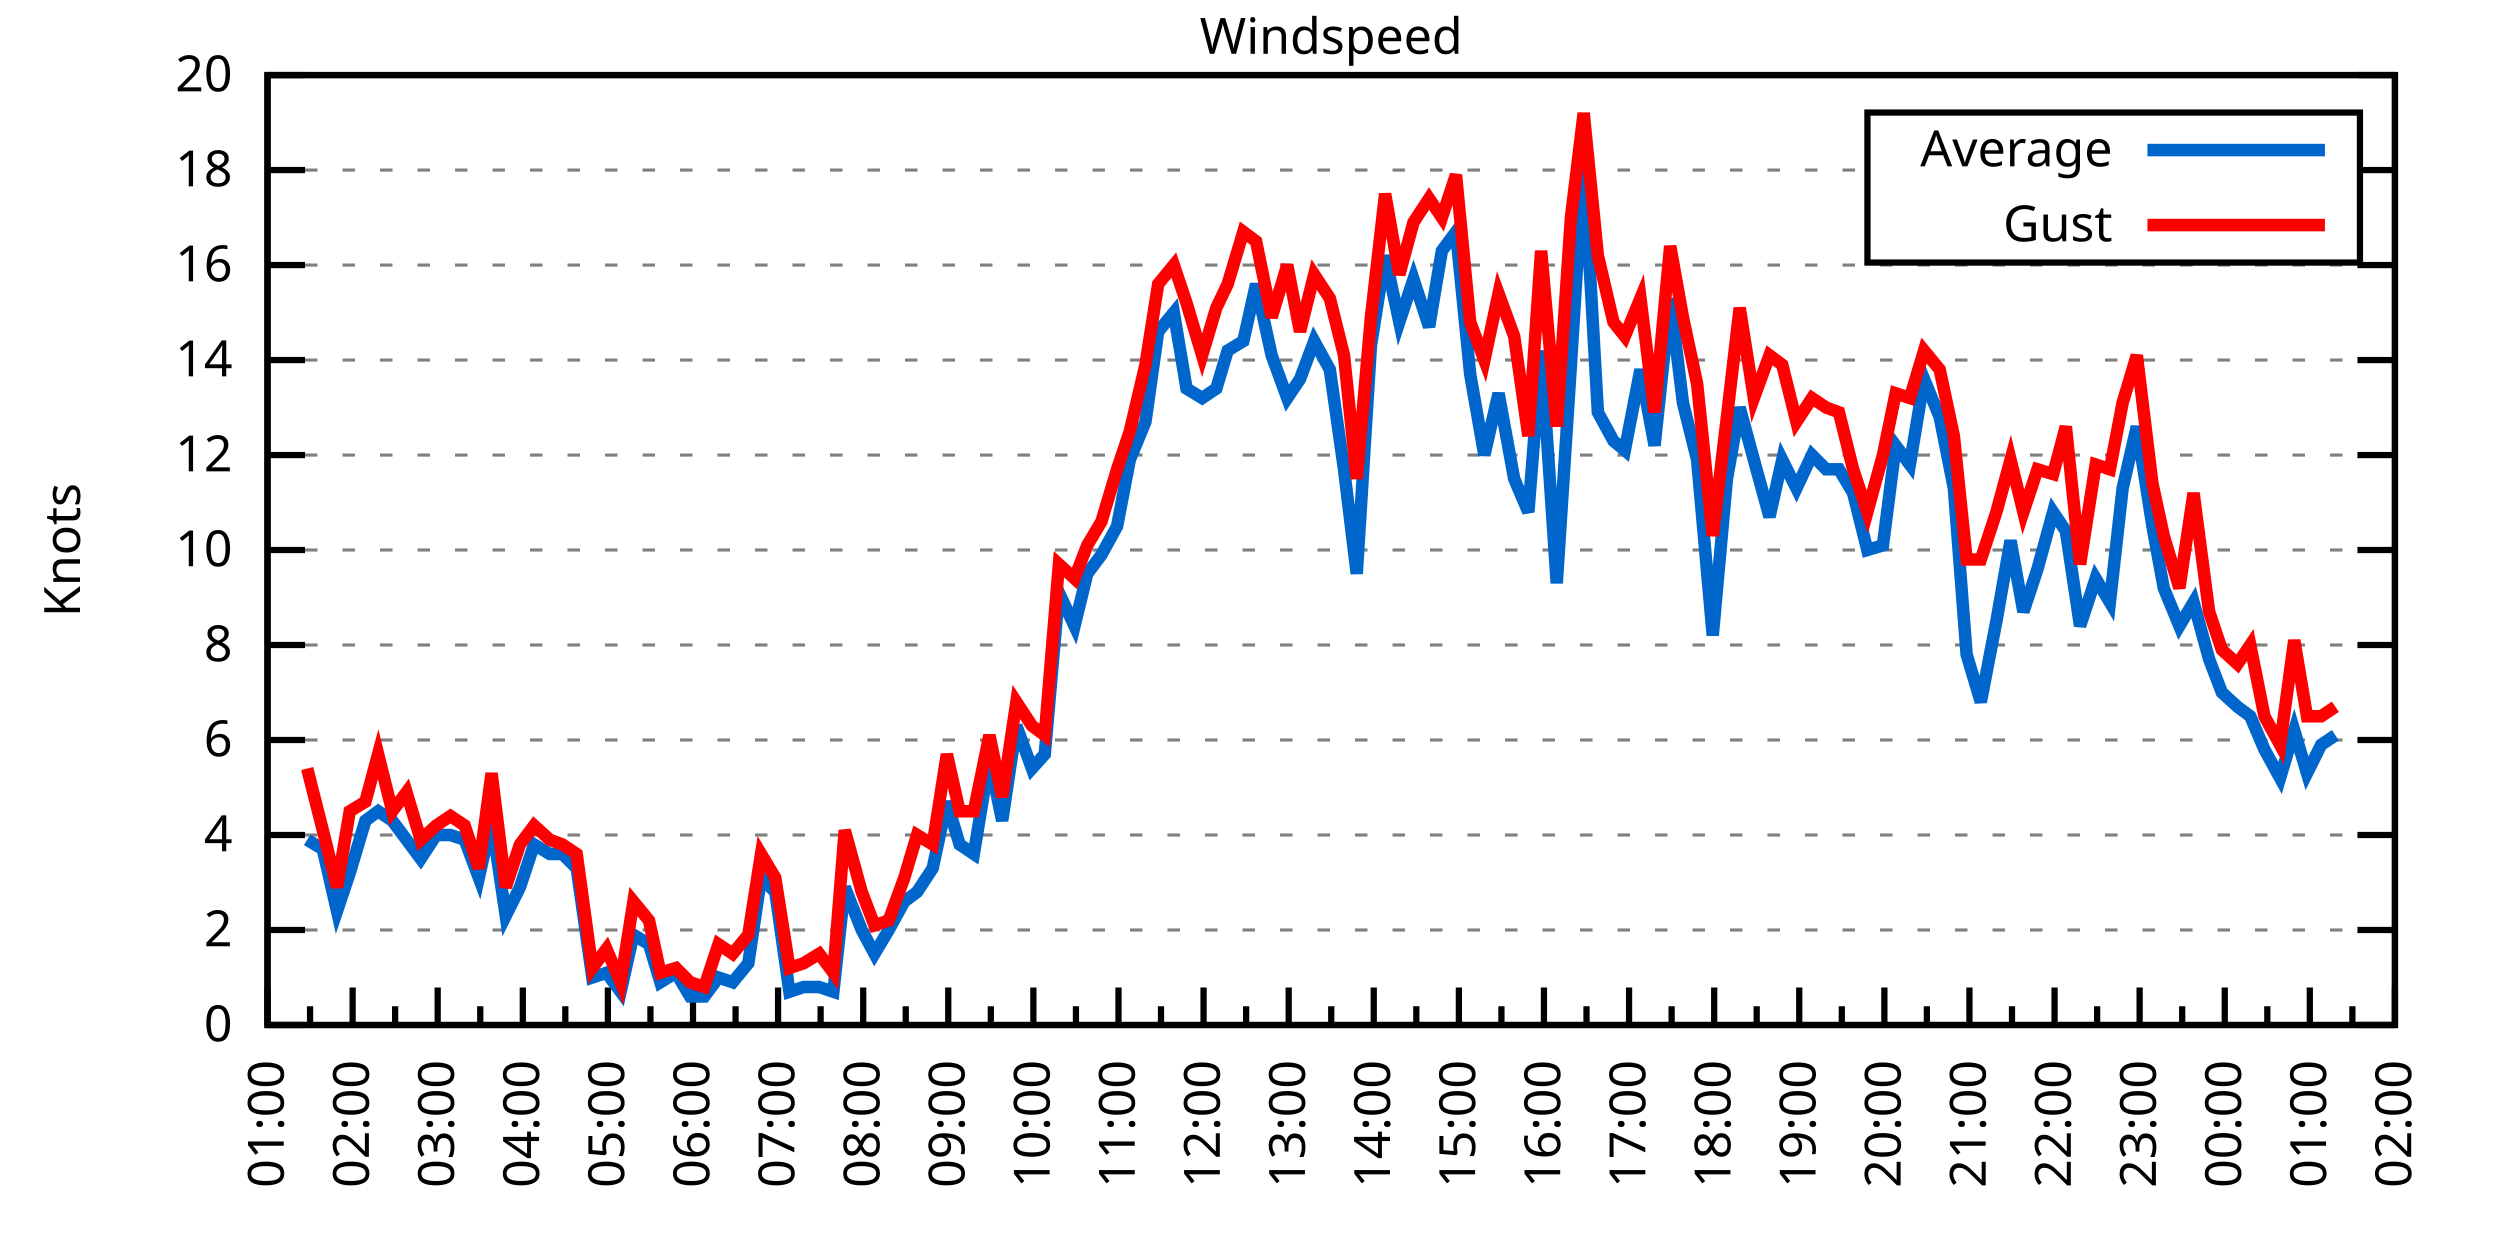
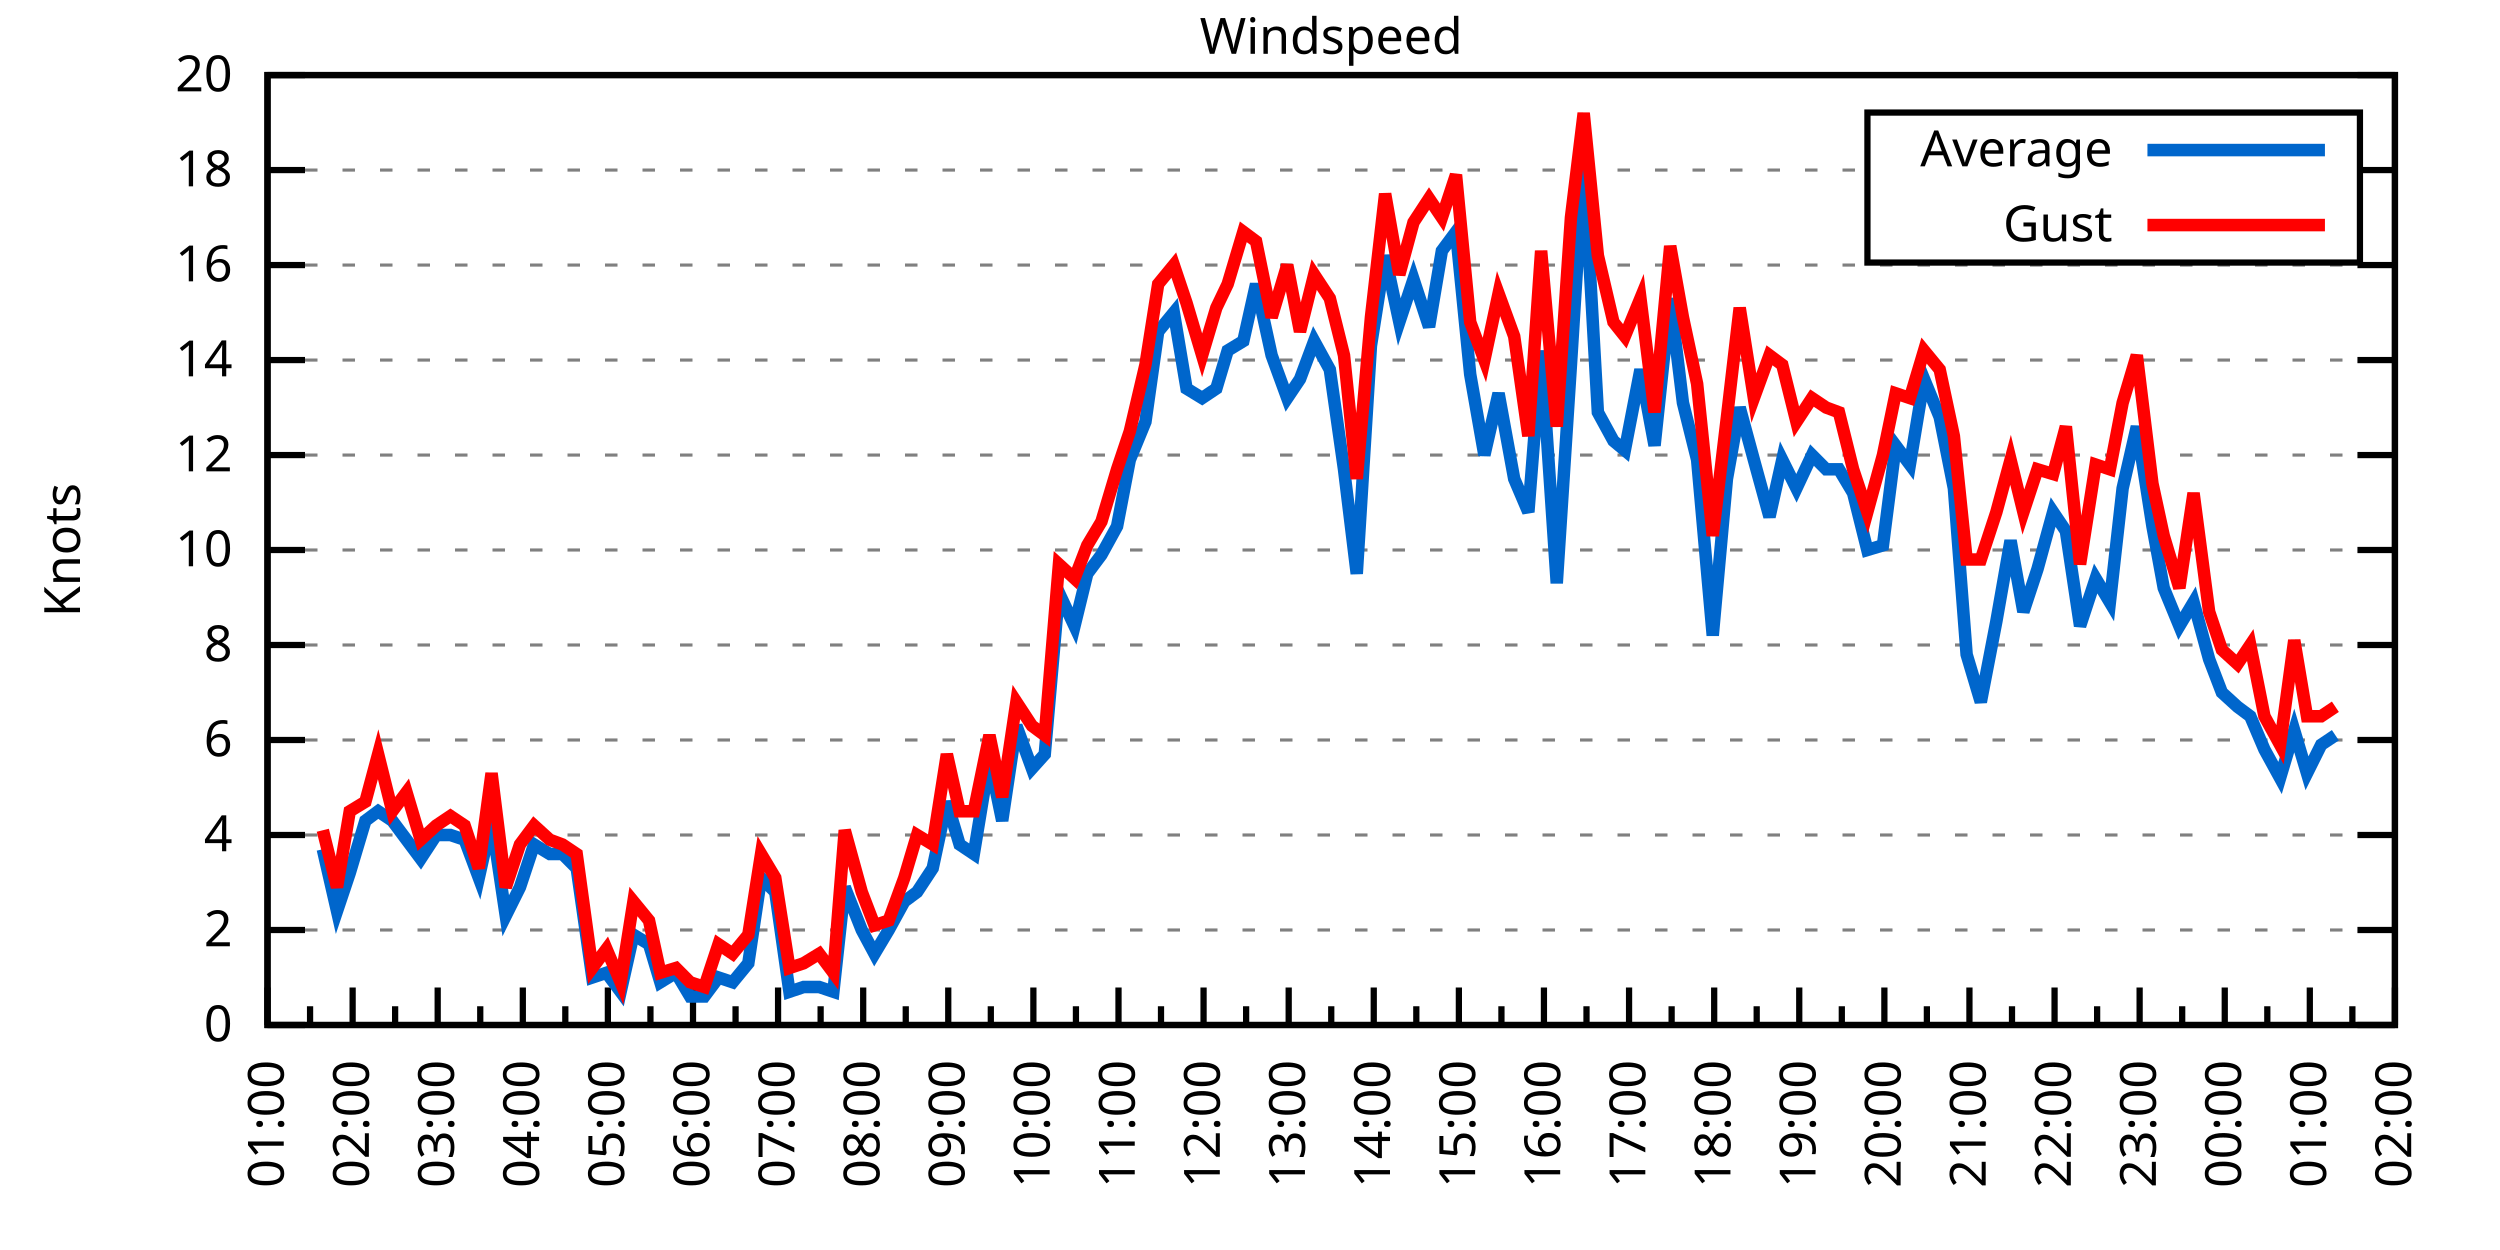
<svg xmlns="http://www.w3.org/2000/svg" xmlns:xlink="http://www.w3.org/1999/xlink" width="400" height="200" viewBox="0 0 400 200">
  <g id="gnuplot_canvas">
    <rect x="0" y="0" width="400" height="200" fill="none" />
    <defs>
      <circle id="gpDot" r="0.5" stroke-width="0.5" stroke="currentColor" />
      <path id="gpPt0" stroke-width="0.333" stroke="currentColor" d="M-1,0 h2 M0,-1 v2" />
      <path id="gpPt1" stroke-width="0.333" stroke="currentColor" d="M-1,-1 L1,1 M1,-1 L-1,1" />
      <path id="gpPt2" stroke-width="0.333" stroke="currentColor" d="M-1,0 L1,0 M0,-1 L0,1 M-1,-1 L1,1 M-1,1 L1,-1" />
      <rect id="gpPt3" stroke-width="0.333" stroke="currentColor" x="-1" y="-1" width="2" height="2" />
      <rect id="gpPt4" stroke-width="0.333" stroke="currentColor" fill="currentColor" x="-1" y="-1" width="2" height="2" />
      <circle id="gpPt5" stroke-width="0.333" stroke="currentColor" cx="0" cy="0" r="1" />
      <use xlink:href="#gpPt5" id="gpPt6" fill="currentColor" stroke="none" />
      <path id="gpPt7" stroke-width="0.333" stroke="currentColor" d="M0,-1.33 L-1.33,0.67 L1.33,0.67 z" />
      <use xlink:href="#gpPt7" id="gpPt8" fill="currentColor" stroke="none" />
      <use xlink:href="#gpPt7" id="gpPt9" stroke="currentColor" transform="rotate(180)" />
      <use xlink:href="#gpPt9" id="gpPt10" fill="currentColor" stroke="none" />
      <use xlink:href="#gpPt3" id="gpPt11" stroke="currentColor" transform="rotate(45)" />
      <use xlink:href="#gpPt11" id="gpPt12" fill="currentColor" stroke="none" />
      <path id="gpPt13" stroke-width="0.333" stroke="currentColor" d="M0,1.330 L1.265,0.411 L0.782,-1.067 L-0.782,-1.076 L-1.265,0.411 z" />
      <use xlink:href="#gpPt13" id="gpPt14" fill="currentColor" stroke="none" />
      <filter id="textbox" filterUnits="objectBoundingBox" x="0" y="0" height="1" width="1">
        <feFlood flood-color="white" flood-opacity="1" result="bgnd" />
        <feComposite in="SourceGraphic" in2="bgnd" operator="atop" />
      </filter>
      <filter id="greybox" filterUnits="objectBoundingBox" x="0" y="0" height="1" width="1">
        <feFlood flood-color="lightgrey" flood-opacity="1" result="grey" />
        <feComposite in="SourceGraphic" in2="grey" operator="atop" />
      </filter>
    </defs>
    <g fill="none" color="white" stroke="currentColor" stroke-width="1.00" stroke-linecap="butt" stroke-linejoin="miter">
</g>
    <g fill="none" color="black" stroke="currentColor" stroke-width="1.00" stroke-linecap="butt" stroke-linejoin="miter">
      <g stroke="none" shape-rendering="crispEdges">
        <polygon fill="rgb(255, 255, 255)" points="42.80,164.00 383.18,164.00 383.18,12.02 42.80,12.02 " />
      </g>
    </g>
    <g fill="none" color="black" stroke="currentColor" stroke-width="1.00" stroke-linecap="butt" stroke-linejoin="miter">
</g>
    <g fill="none" color="black" stroke="black" stroke-width="0.50" stroke-linecap="butt" stroke-linejoin="miter">
</g>
    <g fill="none" color="gray" stroke="currentColor" stroke-width="0.50" stroke-linecap="butt" stroke-linejoin="miter">
      <path stroke="gray" stroke-dasharray="2,4" class="gridline" d="M42.80,164.00 L383.19,164.00  " />
    </g>
    <g fill="none" color="gray" stroke="gray" stroke-width="1.00" stroke-linecap="butt" stroke-linejoin="miter">
</g>
    <g fill="none" color="black" stroke="currentColor" stroke-width="1.00" stroke-linecap="butt" stroke-linejoin="miter">
      <path stroke="black" d="M42.80,164.00 L48.80,164.00 M383.19,164.00 L377.19,164.00  " />
      <g transform="translate(37.20,166.60)" stroke="none" fill="black" font-family="Sans" font-size="8.00" text-anchor="end">
        <text>
          <tspan font-family="Sans"> 0</tspan>
        </text>
      </g>
    </g>
    <g fill="none" color="black" stroke="currentColor" stroke-width="1.00" stroke-linecap="butt" stroke-linejoin="miter">
</g>
    <g fill="none" color="black" stroke="black" stroke-width="0.50" stroke-linecap="butt" stroke-linejoin="miter">
</g>
    <g fill="none" color="gray" stroke="currentColor" stroke-width="0.50" stroke-linecap="butt" stroke-linejoin="miter">
      <path stroke="gray" stroke-dasharray="2,4" class="gridline" d="M42.80,148.80 L383.19,148.80  " />
    </g>
    <g fill="none" color="gray" stroke="gray" stroke-width="1.00" stroke-linecap="butt" stroke-linejoin="miter">
</g>
    <g fill="none" color="black" stroke="currentColor" stroke-width="1.00" stroke-linecap="butt" stroke-linejoin="miter">
      <path stroke="black" d="M42.80,148.80 L48.80,148.80 M383.19,148.80 L377.19,148.80  " />
      <g transform="translate(37.20,151.40)" stroke="none" fill="black" font-family="Sans" font-size="8.00" text-anchor="end">
        <text>
          <tspan font-family="Sans"> 2</tspan>
        </text>
      </g>
    </g>
    <g fill="none" color="black" stroke="currentColor" stroke-width="1.00" stroke-linecap="butt" stroke-linejoin="miter">
</g>
    <g fill="none" color="black" stroke="black" stroke-width="0.50" stroke-linecap="butt" stroke-linejoin="miter">
</g>
    <g fill="none" color="gray" stroke="currentColor" stroke-width="0.50" stroke-linecap="butt" stroke-linejoin="miter">
      <path stroke="gray" stroke-dasharray="2,4" class="gridline" d="M42.80,133.60 L383.19,133.60  " />
    </g>
    <g fill="none" color="gray" stroke="gray" stroke-width="1.00" stroke-linecap="butt" stroke-linejoin="miter">
</g>
    <g fill="none" color="black" stroke="currentColor" stroke-width="1.00" stroke-linecap="butt" stroke-linejoin="miter">
      <path stroke="black" d="M42.80,133.60 L48.80,133.60 M383.19,133.60 L377.19,133.60  " />
      <g transform="translate(37.20,136.20)" stroke="none" fill="black" font-family="Sans" font-size="8.00" text-anchor="end">
        <text>
          <tspan font-family="Sans"> 4</tspan>
        </text>
      </g>
    </g>
    <g fill="none" color="black" stroke="currentColor" stroke-width="1.00" stroke-linecap="butt" stroke-linejoin="miter">
</g>
    <g fill="none" color="black" stroke="black" stroke-width="0.50" stroke-linecap="butt" stroke-linejoin="miter">
</g>
    <g fill="none" color="gray" stroke="currentColor" stroke-width="0.50" stroke-linecap="butt" stroke-linejoin="miter">
      <path stroke="gray" stroke-dasharray="2,4" class="gridline" d="M42.80,118.40 L383.19,118.40  " />
    </g>
    <g fill="none" color="gray" stroke="gray" stroke-width="1.00" stroke-linecap="butt" stroke-linejoin="miter">
</g>
    <g fill="none" color="black" stroke="currentColor" stroke-width="1.00" stroke-linecap="butt" stroke-linejoin="miter">
      <path stroke="black" d="M42.80,118.40 L48.80,118.40 M383.19,118.40 L377.19,118.40  " />
      <g transform="translate(37.20,121.00)" stroke="none" fill="black" font-family="Sans" font-size="8.00" text-anchor="end">
        <text>
          <tspan font-family="Sans"> 6</tspan>
        </text>
      </g>
    </g>
    <g fill="none" color="black" stroke="currentColor" stroke-width="1.00" stroke-linecap="butt" stroke-linejoin="miter">
</g>
    <g fill="none" color="black" stroke="black" stroke-width="0.50" stroke-linecap="butt" stroke-linejoin="miter">
</g>
    <g fill="none" color="gray" stroke="currentColor" stroke-width="0.50" stroke-linecap="butt" stroke-linejoin="miter">
      <path stroke="gray" stroke-dasharray="2,4" class="gridline" d="M42.80,103.20 L383.19,103.20  " />
    </g>
    <g fill="none" color="gray" stroke="gray" stroke-width="1.00" stroke-linecap="butt" stroke-linejoin="miter">
</g>
    <g fill="none" color="black" stroke="currentColor" stroke-width="1.00" stroke-linecap="butt" stroke-linejoin="miter">
      <path stroke="black" d="M42.80,103.20 L48.80,103.20 M383.19,103.20 L377.19,103.20  " />
      <g transform="translate(37.20,105.80)" stroke="none" fill="black" font-family="Sans" font-size="8.00" text-anchor="end">
        <text>
          <tspan font-family="Sans"> 8</tspan>
        </text>
      </g>
    </g>
    <g fill="none" color="black" stroke="currentColor" stroke-width="1.00" stroke-linecap="butt" stroke-linejoin="miter">
</g>
    <g fill="none" color="black" stroke="black" stroke-width="0.50" stroke-linecap="butt" stroke-linejoin="miter">
</g>
    <g fill="none" color="gray" stroke="currentColor" stroke-width="0.50" stroke-linecap="butt" stroke-linejoin="miter">
      <path stroke="gray" stroke-dasharray="2,4" class="gridline" d="M42.80,88.00 L383.19,88.00  " />
    </g>
    <g fill="none" color="gray" stroke="gray" stroke-width="1.00" stroke-linecap="butt" stroke-linejoin="miter">
</g>
    <g fill="none" color="black" stroke="currentColor" stroke-width="1.00" stroke-linecap="butt" stroke-linejoin="miter">
      <path stroke="black" d="M42.80,88.00 L48.80,88.00 M383.19,88.00 L377.19,88.00  " />
      <g transform="translate(37.20,90.60)" stroke="none" fill="black" font-family="Sans" font-size="8.00" text-anchor="end">
        <text>
          <tspan font-family="Sans"> 10</tspan>
        </text>
      </g>
    </g>
    <g fill="none" color="black" stroke="currentColor" stroke-width="1.00" stroke-linecap="butt" stroke-linejoin="miter">
</g>
    <g fill="none" color="black" stroke="black" stroke-width="0.50" stroke-linecap="butt" stroke-linejoin="miter">
</g>
    <g fill="none" color="gray" stroke="currentColor" stroke-width="0.50" stroke-linecap="butt" stroke-linejoin="miter">
      <path stroke="gray" stroke-dasharray="2,4" class="gridline" d="M42.80,72.81 L383.19,72.81  " />
    </g>
    <g fill="none" color="gray" stroke="gray" stroke-width="1.00" stroke-linecap="butt" stroke-linejoin="miter">
</g>
    <g fill="none" color="black" stroke="currentColor" stroke-width="1.00" stroke-linecap="butt" stroke-linejoin="miter">
      <path stroke="black" d="M42.80,72.81 L48.80,72.81 M383.19,72.81 L377.19,72.81  " />
      <g transform="translate(37.20,75.41)" stroke="none" fill="black" font-family="Sans" font-size="8.00" text-anchor="end">
        <text>
          <tspan font-family="Sans"> 12</tspan>
        </text>
      </g>
    </g>
    <g fill="none" color="black" stroke="currentColor" stroke-width="1.00" stroke-linecap="butt" stroke-linejoin="miter">
</g>
    <g fill="none" color="black" stroke="black" stroke-width="0.50" stroke-linecap="butt" stroke-linejoin="miter">
</g>
    <g fill="none" color="gray" stroke="currentColor" stroke-width="0.50" stroke-linecap="butt" stroke-linejoin="miter">
      <path stroke="gray" stroke-dasharray="2,4" class="gridline" d="M42.80,57.61 L383.19,57.61  " />
    </g>
    <g fill="none" color="gray" stroke="gray" stroke-width="1.00" stroke-linecap="butt" stroke-linejoin="miter">
</g>
    <g fill="none" color="black" stroke="currentColor" stroke-width="1.00" stroke-linecap="butt" stroke-linejoin="miter">
      <path stroke="black" d="M42.80,57.61 L48.80,57.61 M383.19,57.61 L377.19,57.61  " />
      <g transform="translate(37.20,60.21)" stroke="none" fill="black" font-family="Sans" font-size="8.00" text-anchor="end">
        <text>
          <tspan font-family="Sans"> 14</tspan>
        </text>
      </g>
    </g>
    <g fill="none" color="black" stroke="currentColor" stroke-width="1.00" stroke-linecap="butt" stroke-linejoin="miter">
</g>
    <g fill="none" color="black" stroke="black" stroke-width="0.50" stroke-linecap="butt" stroke-linejoin="miter">
</g>
    <g fill="none" color="gray" stroke="currentColor" stroke-width="0.50" stroke-linecap="butt" stroke-linejoin="miter">
      <path stroke="gray" stroke-dasharray="2,4" class="gridline" d="M42.80,42.41 L383.19,42.41  " />
    </g>
    <g fill="none" color="gray" stroke="gray" stroke-width="1.00" stroke-linecap="butt" stroke-linejoin="miter">
</g>
    <g fill="none" color="black" stroke="currentColor" stroke-width="1.00" stroke-linecap="butt" stroke-linejoin="miter">
      <path stroke="black" d="M42.80,42.41 L48.80,42.41 M383.19,42.41 L377.19,42.41  " />
      <g transform="translate(37.20,45.01)" stroke="none" fill="black" font-family="Sans" font-size="8.00" text-anchor="end">
        <text>
          <tspan font-family="Sans"> 16</tspan>
        </text>
      </g>
    </g>
    <g fill="none" color="black" stroke="currentColor" stroke-width="1.00" stroke-linecap="butt" stroke-linejoin="miter">
</g>
    <g fill="none" color="black" stroke="black" stroke-width="0.50" stroke-linecap="butt" stroke-linejoin="miter">
</g>
    <g fill="none" color="gray" stroke="currentColor" stroke-width="0.50" stroke-linecap="butt" stroke-linejoin="miter">
      <path stroke="gray" stroke-dasharray="2,4" class="gridline" d="M42.80,27.21 L298.79,27.21 M377.59,27.21 L383.19,27.21  " />
    </g>
    <g fill="none" color="gray" stroke="gray" stroke-width="1.00" stroke-linecap="butt" stroke-linejoin="miter">
</g>
    <g fill="none" color="black" stroke="currentColor" stroke-width="1.00" stroke-linecap="butt" stroke-linejoin="miter">
      <path stroke="black" d="M42.80,27.21 L48.80,27.21 M383.19,27.21 L377.19,27.21  " />
      <g transform="translate(37.20,29.81)" stroke="none" fill="black" font-family="Sans" font-size="8.00" text-anchor="end">
        <text>
          <tspan font-family="Sans"> 18</tspan>
        </text>
      </g>
    </g>
    <g fill="none" color="black" stroke="currentColor" stroke-width="1.00" stroke-linecap="butt" stroke-linejoin="miter">
</g>
    <g fill="none" color="black" stroke="black" stroke-width="0.50" stroke-linecap="butt" stroke-linejoin="miter">
</g>
    <g fill="none" color="gray" stroke="currentColor" stroke-width="0.50" stroke-linecap="butt" stroke-linejoin="miter">
      <path stroke="gray" stroke-dasharray="2,4" class="gridline" d="M42.80,12.01 L383.19,12.01  " />
    </g>
    <g fill="none" color="gray" stroke="gray" stroke-width="1.00" stroke-linecap="butt" stroke-linejoin="miter">
</g>
    <g fill="none" color="black" stroke="currentColor" stroke-width="1.00" stroke-linecap="butt" stroke-linejoin="miter">
      <path stroke="black" d="M42.80,12.01 L48.80,12.01 M383.19,12.01 L377.19,12.01  " />
      <g transform="translate(37.20,14.61)" stroke="none" fill="black" font-family="Sans" font-size="8.00" text-anchor="end">
        <text>
          <tspan font-family="Sans"> 20</tspan>
        </text>
      </g>
    </g>
    <g fill="none" color="black" stroke="currentColor" stroke-width="1.00" stroke-linecap="butt" stroke-linejoin="miter">
      <path stroke="black" d="M42.80,164.00 L42.80,158.00  " />
      <g transform="translate(45.40,169.60) rotate(270)" stroke="none" fill="black" font-family="Sans" font-size="8.00" text-anchor="end">
        <text>
          <tspan font-family="Sans">01:00</tspan>
        </text>
      </g>
    </g>
    <g fill="none" color="black" stroke="currentColor" stroke-width="1.00" stroke-linecap="butt" stroke-linejoin="miter">
      <path stroke="black" d="M49.61,164.00 L49.61,161.00 M56.42,164.00 L56.42,158.00  " />
      <g transform="translate(59.02,169.60) rotate(270)" stroke="none" fill="black" font-family="Sans" font-size="8.00" text-anchor="end">
        <text>
          <tspan font-family="Sans">02:00</tspan>
        </text>
      </g>
    </g>
    <g fill="none" color="black" stroke="currentColor" stroke-width="1.00" stroke-linecap="butt" stroke-linejoin="miter">
      <path stroke="black" d="M63.22,164.00 L63.22,161.00 M70.03,164.00 L70.03,158.00  " />
      <g transform="translate(72.63,169.60) rotate(270)" stroke="none" fill="black" font-family="Sans" font-size="8.00" text-anchor="end">
        <text>
          <tspan font-family="Sans">03:00</tspan>
        </text>
      </g>
    </g>
    <g fill="none" color="black" stroke="currentColor" stroke-width="1.00" stroke-linecap="butt" stroke-linejoin="miter">
      <path stroke="black" d="M76.84,164.00 L76.84,161.00 M83.65,164.00 L83.65,158.00  " />
      <g transform="translate(86.25,169.60) rotate(270)" stroke="none" fill="black" font-family="Sans" font-size="8.00" text-anchor="end">
        <text>
          <tspan font-family="Sans">04:00</tspan>
        </text>
      </g>
    </g>
    <g fill="none" color="black" stroke="currentColor" stroke-width="1.00" stroke-linecap="butt" stroke-linejoin="miter">
      <path stroke="black" d="M90.45,164.00 L90.45,161.00 M97.26,164.00 L97.26,158.00  " />
      <g transform="translate(99.86,169.60) rotate(270)" stroke="none" fill="black" font-family="Sans" font-size="8.00" text-anchor="end">
        <text>
          <tspan font-family="Sans">05:00</tspan>
        </text>
      </g>
    </g>
    <g fill="none" color="black" stroke="currentColor" stroke-width="1.00" stroke-linecap="butt" stroke-linejoin="miter">
      <path stroke="black" d="M104.07,164.00 L104.07,161.00 M110.88,164.00 L110.88,158.00  " />
      <g transform="translate(113.48,169.60) rotate(270)" stroke="none" fill="black" font-family="Sans" font-size="8.00" text-anchor="end">
        <text>
          <tspan font-family="Sans">06:00</tspan>
        </text>
      </g>
    </g>
    <g fill="none" color="black" stroke="currentColor" stroke-width="1.00" stroke-linecap="butt" stroke-linejoin="miter">
      <path stroke="black" d="M117.69,164.00 L117.69,161.00 M124.49,164.00 L124.49,158.00  " />
      <g transform="translate(127.09,169.60) rotate(270)" stroke="none" fill="black" font-family="Sans" font-size="8.00" text-anchor="end">
        <text>
          <tspan font-family="Sans">07:00</tspan>
        </text>
      </g>
    </g>
    <g fill="none" color="black" stroke="currentColor" stroke-width="1.00" stroke-linecap="butt" stroke-linejoin="miter">
      <path stroke="black" d="M131.30,164.00 L131.30,161.00 M138.11,164.00 L138.11,158.00  " />
      <g transform="translate(140.71,169.60) rotate(270)" stroke="none" fill="black" font-family="Sans" font-size="8.00" text-anchor="end">
        <text>
          <tspan font-family="Sans">08:00</tspan>
        </text>
      </g>
    </g>
    <g fill="none" color="black" stroke="currentColor" stroke-width="1.00" stroke-linecap="butt" stroke-linejoin="miter">
      <path stroke="black" d="M144.92,164.00 L144.92,161.00 M151.72,164.00 L151.72,158.00  " />
      <g transform="translate(154.32,169.60) rotate(270)" stroke="none" fill="black" font-family="Sans" font-size="8.00" text-anchor="end">
        <text>
          <tspan font-family="Sans">09:00</tspan>
        </text>
      </g>
    </g>
    <g fill="none" color="black" stroke="currentColor" stroke-width="1.00" stroke-linecap="butt" stroke-linejoin="miter">
      <path stroke="black" d="M158.53,164.00 L158.53,161.00 M165.34,164.00 L165.34,158.00  " />
      <g transform="translate(167.94,169.60) rotate(270)" stroke="none" fill="black" font-family="Sans" font-size="8.00" text-anchor="end">
        <text>
          <tspan font-family="Sans">10:00</tspan>
        </text>
      </g>
    </g>
    <g fill="none" color="black" stroke="currentColor" stroke-width="1.00" stroke-linecap="butt" stroke-linejoin="miter">
      <path stroke="black" d="M172.15,164.00 L172.15,161.00 M178.96,164.00 L178.96,158.00  " />
      <g transform="translate(181.56,169.60) rotate(270)" stroke="none" fill="black" font-family="Sans" font-size="8.00" text-anchor="end">
        <text>
          <tspan font-family="Sans">11:00</tspan>
        </text>
      </g>
    </g>
    <g fill="none" color="black" stroke="currentColor" stroke-width="1.00" stroke-linecap="butt" stroke-linejoin="miter">
      <path stroke="black" d="M185.76,164.00 L185.76,161.00 M192.57,164.00 L192.57,158.00  " />
      <g transform="translate(195.17,169.60) rotate(270)" stroke="none" fill="black" font-family="Sans" font-size="8.00" text-anchor="end">
        <text>
          <tspan font-family="Sans">12:00</tspan>
        </text>
      </g>
    </g>
    <g fill="none" color="black" stroke="currentColor" stroke-width="1.00" stroke-linecap="butt" stroke-linejoin="miter">
      <path stroke="black" d="M199.38,164.00 L199.38,161.00 M206.19,164.00 L206.19,158.00  " />
      <g transform="translate(208.79,169.60) rotate(270)" stroke="none" fill="black" font-family="Sans" font-size="8.00" text-anchor="end">
        <text>
          <tspan font-family="Sans">13:00</tspan>
        </text>
      </g>
    </g>
    <g fill="none" color="black" stroke="currentColor" stroke-width="1.00" stroke-linecap="butt" stroke-linejoin="miter">
      <path stroke="black" d="M213.00,164.00 L213.00,161.00 M219.80,164.00 L219.80,158.00  " />
      <g transform="translate(222.40,169.60) rotate(270)" stroke="none" fill="black" font-family="Sans" font-size="8.00" text-anchor="end">
        <text>
          <tspan font-family="Sans">14:00</tspan>
        </text>
      </g>
    </g>
    <g fill="none" color="black" stroke="currentColor" stroke-width="1.00" stroke-linecap="butt" stroke-linejoin="miter">
      <path stroke="black" d="M226.61,164.00 L226.61,161.00 M233.42,164.00 L233.42,158.00  " />
      <g transform="translate(236.02,169.60) rotate(270)" stroke="none" fill="black" font-family="Sans" font-size="8.00" text-anchor="end">
        <text>
          <tspan font-family="Sans">15:00</tspan>
        </text>
      </g>
    </g>
    <g fill="none" color="black" stroke="currentColor" stroke-width="1.00" stroke-linecap="butt" stroke-linejoin="miter">
      <path stroke="black" d="M240.23,164.00 L240.23,161.00 M247.03,164.00 L247.03,158.00  " />
      <g transform="translate(249.63,169.60) rotate(270)" stroke="none" fill="black" font-family="Sans" font-size="8.00" text-anchor="end">
        <text>
          <tspan font-family="Sans">16:00</tspan>
        </text>
      </g>
    </g>
    <g fill="none" color="black" stroke="currentColor" stroke-width="1.00" stroke-linecap="butt" stroke-linejoin="miter">
      <path stroke="black" d="M253.84,164.00 L253.84,161.00 M260.65,164.00 L260.65,158.00  " />
      <g transform="translate(263.25,169.60) rotate(270)" stroke="none" fill="black" font-family="Sans" font-size="8.00" text-anchor="end">
        <text>
          <tspan font-family="Sans">17:00</tspan>
        </text>
      </g>
    </g>
    <g fill="none" color="black" stroke="currentColor" stroke-width="1.00" stroke-linecap="butt" stroke-linejoin="miter">
      <path stroke="black" d="M267.46,164.00 L267.46,161.00 M274.27,164.00 L274.27,158.00  " />
      <g transform="translate(276.87,169.60) rotate(270)" stroke="none" fill="black" font-family="Sans" font-size="8.00" text-anchor="end">
        <text>
          <tspan font-family="Sans">18:00</tspan>
        </text>
      </g>
    </g>
    <g fill="none" color="black" stroke="currentColor" stroke-width="1.00" stroke-linecap="butt" stroke-linejoin="miter">
      <path stroke="black" d="M281.07,164.00 L281.07,161.00 M287.88,164.00 L287.88,158.00  " />
      <g transform="translate(290.48,169.60) rotate(270)" stroke="none" fill="black" font-family="Sans" font-size="8.00" text-anchor="end">
        <text>
          <tspan font-family="Sans">19:00</tspan>
        </text>
      </g>
    </g>
    <g fill="none" color="black" stroke="currentColor" stroke-width="1.00" stroke-linecap="butt" stroke-linejoin="miter">
      <path stroke="black" d="M294.69,164.00 L294.69,161.00 M301.50,164.00 L301.50,158.00  " />
      <g transform="translate(304.10,169.60) rotate(270)" stroke="none" fill="black" font-family="Sans" font-size="8.00" text-anchor="end">
        <text>
          <tspan font-family="Sans">20:00</tspan>
        </text>
      </g>
    </g>
    <g fill="none" color="black" stroke="currentColor" stroke-width="1.00" stroke-linecap="butt" stroke-linejoin="miter">
      <path stroke="black" d="M308.30,164.00 L308.30,161.00 M315.11,164.00 L315.11,158.00  " />
      <g transform="translate(317.71,169.60) rotate(270)" stroke="none" fill="black" font-family="Sans" font-size="8.00" text-anchor="end">
        <text>
          <tspan font-family="Sans">21:00</tspan>
        </text>
      </g>
    </g>
    <g fill="none" color="black" stroke="currentColor" stroke-width="1.00" stroke-linecap="butt" stroke-linejoin="miter">
      <path stroke="black" d="M321.92,164.00 L321.92,161.00 M328.73,164.00 L328.73,158.00  " />
      <g transform="translate(331.33,169.60) rotate(270)" stroke="none" fill="black" font-family="Sans" font-size="8.00" text-anchor="end">
        <text>
          <tspan font-family="Sans">22:00</tspan>
        </text>
      </g>
    </g>
    <g fill="none" color="black" stroke="currentColor" stroke-width="1.00" stroke-linecap="butt" stroke-linejoin="miter">
      <path stroke="black" d="M335.54,164.00 L335.54,161.00 M342.34,164.00 L342.34,158.00  " />
      <g transform="translate(344.94,169.60) rotate(270)" stroke="none" fill="black" font-family="Sans" font-size="8.00" text-anchor="end">
        <text>
          <tspan font-family="Sans">23:00</tspan>
        </text>
      </g>
    </g>
    <g fill="none" color="black" stroke="currentColor" stroke-width="1.00" stroke-linecap="butt" stroke-linejoin="miter">
      <path stroke="black" d="M349.15,164.00 L349.15,161.00 M355.96,164.00 L355.96,158.00  " />
      <g transform="translate(358.56,169.60) rotate(270)" stroke="none" fill="black" font-family="Sans" font-size="8.00" text-anchor="end">
        <text>
          <tspan font-family="Sans">00:00</tspan>
        </text>
      </g>
    </g>
    <g fill="none" color="black" stroke="currentColor" stroke-width="1.00" stroke-linecap="butt" stroke-linejoin="miter">
      <path stroke="black" d="M362.77,164.00 L362.77,161.00 M369.57,164.00 L369.57,158.00  " />
      <g transform="translate(372.17,169.60) rotate(270)" stroke="none" fill="black" font-family="Sans" font-size="8.00" text-anchor="end">
        <text>
          <tspan font-family="Sans">01:00</tspan>
        </text>
      </g>
    </g>
    <g fill="none" color="black" stroke="currentColor" stroke-width="1.00" stroke-linecap="butt" stroke-linejoin="miter">
      <path stroke="black" d="M376.38,164.00 L376.38,161.00 M383.19,164.00 L383.19,158.00  " />
      <g transform="translate(385.79,169.60) rotate(270)" stroke="none" fill="black" font-family="Sans" font-size="8.00" text-anchor="end">
        <text>
          <tspan font-family="Sans">02:00</tspan>
        </text>
      </g>
    </g>
    <g fill="none" color="black" stroke="currentColor" stroke-width="1.00" stroke-linecap="butt" stroke-linejoin="miter">
</g>
    <g fill="none" color="black" stroke="currentColor" stroke-width="1.00" stroke-linecap="butt" stroke-linejoin="miter">
      <path stroke="black" d="M42.80,12.01 L42.80,164.00 L383.19,164.00 L383.19,12.01 L42.80,12.01 Z  " />
    </g>
    <g fill="none" color="black" stroke="currentColor" stroke-width="1.00" stroke-linecap="butt" stroke-linejoin="miter">
      <g transform="translate(12.80,88.01) rotate(270)" stroke="none" fill="black" font-family="Sans" font-size="8.00" text-anchor="middle">
        <text>
          <tspan font-family="Sans">Knots</tspan>
        </text>
      </g>
    </g>
    <g fill="none" color="black" stroke="currentColor" stroke-width="1.00" stroke-linecap="butt" stroke-linejoin="miter">
</g>
    <g fill="none" color="black" stroke="currentColor" stroke-width="1.00" stroke-linecap="butt" stroke-linejoin="miter">
      <path stroke="black" d="M298.79,42.01 L298.79,18.01 L377.59,18.01 L377.59,42.01 L298.79,42.01 Z  " />
    </g>
    <g id="Windspeed_plot_1">
      <g fill="none" color="white" stroke="black" stroke-width="2.00" stroke-linecap="butt" stroke-linejoin="miter">
</g>
      <g fill="none" color="black" stroke="currentColor" stroke-width="2.00" stroke-linecap="butt" stroke-linejoin="miter">
        <g transform="translate(337.99,26.61)" stroke="none" fill="black" font-family="Sans" font-size="8.00" text-anchor="end">
          <text>
            <tspan font-family="Sans">Average</tspan>
          </text>
        </g>
      </g>
      <g fill="none" color="black" stroke="currentColor" stroke-width="2.00" stroke-linecap="butt" stroke-linejoin="miter">
-         <path stroke="rgb(  0, 102, 204)" d="M343.59,24.01 L371.99,24.01 M49.15,134.36 L51.65,135.88 L53.92,145.76 L55.96,139.68 L58.46,131.32 L60.50,129.80   L62.77,131.32 L65.04,134.36 L67.31,137.40 L69.80,133.60 L72.07,133.60 L74.34,134.36 L76.61,140.44 L78.65,131.32   L80.92,146.52 L83.19,141.96 L85.46,135.12 L87.96,136.64 L90.00,136.64 L92.27,138.92 L94.77,156.40 L97.04,155.64   L99.30,158.68 L101.35,149.56 L103.84,151.08 L105.66,157.16 L108.15,155.64 L110.42,159.44 L112.69,159.44 L114.96,156.40   L117.23,157.16 L119.73,154.12 L121.77,140.44 L124.04,142.72 L126.31,158.68 L128.58,157.92 L131.07,157.92 L133.34,158.68   L135.16,141.96 L137.88,148.80 L139.92,152.60 L142.19,148.80 L144.69,144.24 L146.73,142.72 L149.23,138.92 L151.50,128.28   L153.54,135.12 L155.81,136.64 L158.31,121.44 L160.35,131.32 L162.62,116.12 L165.11,122.96 L167.16,120.68 L169.43,94.84   L171.92,100.16 L173.96,91.80 L176.23,88.76 L178.73,84.21 L180.77,73.57 L183.27,67.49 L185.31,53.05 L187.81,50.01   L189.85,62.17 L192.34,63.69 L194.61,62.17 L196.43,56.09 L198.93,54.57 L200.97,45.45 L203.46,56.85 L205.96,63.69   L208.00,60.65 L210.27,54.57 L212.77,59.13 L215.04,75.09 L217.08,91.80 L219.35,55.33 L221.62,40.89 L223.89,51.53   L226.16,44.69 L228.65,52.29 L230.70,40.13 L232.96,37.09 L235.23,59.89 L237.50,72.81 L239.77,62.93 L242.27,76.61   L244.54,81.93 L246.58,56.09 L249.08,93.32 L251.35,58.37 L253.39,25.69 L255.66,65.97 L258.15,70.53 L259.97,72.05   L262.47,59.13 L264.73,71.29 L267.23,47.73 L269.27,64.45 L271.54,73.57 L274.04,101.68 L276.31,76.61 L278.35,65.21   L280.62,73.57 L283.12,82.69 L285.16,73.57 L287.43,78.13 L289.92,72.81 L292.19,75.09 L294.23,75.09 L296.50,78.89   L298.77,88.00 L301.27,87.25 L303.31,71.29 L305.58,74.33 L307.85,60.65 L310.35,66.73 L312.62,78.13 L314.66,104.72   L316.93,112.32 L319.42,99.40 L321.69,86.49 L323.74,97.88 L326.00,91.04 L328.50,81.93 L330.54,84.97 L332.81,100.16   L335.31,92.56 L337.58,96.36 L339.62,78.13 L341.89,68.25 L344.39,84.21 L346.20,94.08 L348.70,100.16 L350.97,96.36   L353.46,105.48 L355.50,110.80 L358.00,113.08 L360.04,114.60 L362.31,119.92 L364.81,124.48 L367.08,116.88 L369.12,123.72   L371.39,119.16 L373.66,117.64  " />
+         <path stroke="rgb(  0, 102, 204)" d="M343.59,24.01 L371.99,24.01 M51.65,135.88 L53.92,145.76 L55.96,139.68 L58.46,131.32 L60.50,129.80 L62.77,131.32   L65.04,134.36 L67.31,137.40 L69.80,133.60 L72.07,133.60 L74.34,134.36 L76.61,140.44 L78.65,131.32 L80.92,146.52   L83.19,141.96 L85.46,135.12 L87.96,136.64 L90.00,136.64 L92.27,138.92 L94.77,156.40 L97.04,155.64 L99.30,158.68   L101.35,149.56 L103.84,151.08 L105.66,157.16 L108.15,155.64 L110.42,159.44 L112.69,159.44 L114.96,156.40 L117.23,157.16   L119.73,154.12 L121.77,140.44 L124.04,142.72 L126.31,158.68 L128.58,157.92 L131.07,157.92 L133.34,158.68 L135.16,141.96   L137.88,148.80 L139.92,152.60 L142.19,148.80 L144.69,144.24 L146.73,142.72 L149.23,138.92 L151.50,128.28 L153.54,135.12   L155.81,136.64 L158.31,121.44 L160.35,131.32 L162.62,116.12 L165.11,122.96 L167.16,120.68 L169.43,94.84 L171.92,100.16   L173.96,91.80 L176.23,88.76 L178.73,84.21 L180.77,73.57 L183.27,67.49 L185.31,53.05 L187.81,50.01 L189.85,62.17   L192.34,63.69 L194.61,62.17 L196.43,56.09 L198.93,54.57 L200.97,45.45 L203.46,56.85 L205.96,63.69 L208.00,60.65   L210.27,54.57 L212.77,59.13 L215.04,75.09 L217.08,91.80 L219.35,55.33 L221.62,40.89 L223.89,51.53 L226.16,44.69   L228.65,52.29 L230.70,40.13 L232.96,37.09 L235.23,59.89 L237.50,72.81 L239.77,62.93 L242.27,76.61 L244.54,81.93   L246.58,56.09 L249.08,93.32 L251.35,58.37 L253.39,25.69 L255.66,65.97 L258.15,70.53 L259.97,72.05 L262.47,59.13   L264.73,71.29 L267.23,47.73 L269.27,64.45 L271.54,73.57 L274.04,101.68 L276.31,76.61 L278.35,65.21 L280.62,73.57   L283.12,82.69 L285.16,73.57 L287.43,78.13 L289.92,72.81 L292.19,75.09 L294.23,75.09 L296.50,78.89 L298.77,88.00   L301.27,87.25 L303.31,71.29 L305.58,74.33 L307.85,60.65 L310.35,66.73 L312.62,78.13 L314.66,104.72 L316.93,112.32   L319.42,99.40 L321.69,86.49 L323.74,97.88 L326.00,91.04 L328.50,81.93 L330.54,84.97 L332.81,100.16 L335.31,92.56   L337.58,96.36 L339.62,78.13 L341.89,68.25 L344.39,84.21 L346.20,94.08 L348.70,100.16 L350.97,96.36 L353.46,105.48   L355.50,110.80 L358.00,113.08 L360.04,114.60 L362.31,119.92 L364.81,124.48 L367.08,116.88 L369.12,123.72 L371.39,119.16   L373.66,117.64  " />
      </g>
    </g>
    <g id="Windspeed_plot_2">
      <g fill="none" color="black" stroke="currentColor" stroke-width="2.00" stroke-linecap="butt" stroke-linejoin="miter">
        <g transform="translate(337.99,38.61)" stroke="none" fill="black" font-family="Sans" font-size="8.00" text-anchor="end">
          <text>
            <tspan font-family="Sans">Gust</tspan>
          </text>
        </g>
      </g>
      <g fill="none" color="black" stroke="currentColor" stroke-width="2.00" stroke-linecap="butt" stroke-linejoin="miter">
-         <path stroke="rgb(255,   0,   0)" d="M343.59,36.01 L371.99,36.01 M49.15,122.96 L51.65,132.84 L53.92,141.96 L55.96,129.80 L58.46,128.28 L60.50,120.68   L62.77,129.80 L65.04,126.76 L67.31,134.36 L69.80,132.08 L72.07,130.56 L74.34,132.08 L76.61,138.92 L78.65,123.72   L80.92,141.96 L83.19,135.12 L85.46,132.08 L87.96,134.36 L90.00,135.12 L92.27,136.64 L94.77,154.88 L97.04,151.84   L99.30,157.16 L101.35,144.24 L103.84,147.28 L105.66,155.64 L108.15,154.88 L110.42,157.16 L112.69,157.92 L114.96,151.08   L117.23,152.60 L119.73,149.56 L121.77,136.64 L124.04,140.44 L126.31,154.88 L128.58,154.12 L131.07,152.60 L133.34,155.64   L135.16,132.84 L137.88,142.72 L139.92,148.04 L142.19,147.28 L144.69,140.44 L146.73,133.60 L149.23,135.12 L151.50,120.68   L153.54,129.80 L155.81,129.80 L158.31,117.64 L160.35,127.52 L162.62,112.32 L165.11,116.12 L167.16,117.64 L169.43,90.28   L171.92,92.56 L173.96,87.25 L176.23,83.45 L178.73,75.09 L180.77,69.01 L183.27,58.37 L185.31,45.45 L187.81,42.41   L189.85,48.49 L192.34,56.85 L194.61,49.25 L196.43,45.45 L198.93,37.09 L200.97,38.61 L203.46,50.77 L205.96,42.41   L208.00,53.05 L210.27,43.93 L212.77,47.73 L215.04,56.85 L217.08,76.61 L219.35,50.77 L221.62,31.01 L223.89,43.93   L226.16,35.57 L228.65,31.77 L230.70,34.81 L232.96,27.97 L235.23,51.53 L237.50,57.61 L239.77,46.97 L242.27,53.81   L244.54,69.77 L246.58,40.13 L249.08,68.25 L251.35,34.81 L253.39,18.09 L255.66,40.89 L258.15,51.53 L259.97,53.81   L262.47,47.73 L264.73,65.97 L267.23,39.37 L269.27,50.77 L271.54,61.41 L274.04,85.73 L276.31,66.73 L278.35,49.25   L280.62,63.69 L283.12,56.85 L285.16,58.37 L287.43,67.49 L289.92,63.69 L292.19,65.21 L294.23,65.97 L296.50,75.09   L298.77,81.93 L301.27,72.81 L303.31,62.93 L305.58,63.69 L307.85,56.09 L310.35,59.13 L312.62,69.77 L314.66,89.52   L316.93,89.52 L319.42,81.93 L321.69,73.57 L323.74,81.93 L326.00,75.09 L328.50,75.85 L330.54,68.25 L332.81,90.28   L335.31,74.33 L337.58,75.09 L339.62,64.45 L341.89,56.85 L344.39,77.37 L346.20,85.73 L348.70,94.08 L350.97,78.89   L353.46,97.88 L355.50,103.96 L358.00,106.24 L360.04,103.20 L362.31,114.60 L364.81,119.16 L367.08,102.44 L369.12,114.60   L371.39,114.60 L373.66,113.08  " />
+         <path stroke="rgb(255,   0,   0)" d="M343.59,36.01 L371.99,36.01 M51.65,132.84 L53.92,141.96 L55.96,129.80 L58.46,128.28 L60.50,120.68 L62.77,129.80   L65.04,126.76 L67.31,134.36 L69.80,132.08 L72.07,130.56 L74.34,132.08 L76.61,138.92 L78.65,123.72 L80.92,141.96   L83.19,135.12 L85.46,132.08 L87.96,134.36 L90.00,135.12 L92.27,136.64 L94.77,154.88 L97.04,151.84 L99.30,157.16   L101.35,144.24 L103.84,147.28 L105.66,155.64 L108.15,154.88 L110.42,157.16 L112.69,157.92 L114.96,151.08 L117.23,152.60   L119.73,149.56 L121.77,136.64 L124.04,140.44 L126.31,154.88 L128.58,154.12 L131.07,152.60 L133.34,155.64 L135.16,132.84   L137.88,142.72 L139.92,148.04 L142.19,147.28 L144.69,140.44 L146.73,133.60 L149.23,135.12 L151.50,120.68 L153.54,129.80   L155.81,129.80 L158.31,117.64 L160.35,127.52 L162.62,112.32 L165.11,116.12 L167.16,117.64 L169.43,90.28 L171.92,92.56   L173.96,87.25 L176.23,83.45 L178.73,75.09 L180.77,69.01 L183.27,58.37 L185.31,45.45 L187.81,42.41 L189.85,48.49   L192.34,56.85 L194.61,49.25 L196.43,45.45 L198.93,37.09 L200.97,38.61 L203.46,50.77 L205.96,42.41 L208.00,53.05   L210.27,43.93 L212.77,47.73 L215.04,56.85 L217.08,76.61 L219.35,50.77 L221.62,31.01 L223.89,43.93 L226.16,35.57   L228.65,31.77 L230.70,34.81 L232.96,27.97 L235.23,51.53 L237.50,57.61 L239.77,46.97 L242.27,53.81 L244.54,69.77   L246.58,40.13 L249.08,68.25 L251.35,34.81 L253.39,18.09 L255.66,40.89 L258.15,51.53 L259.97,53.81 L262.47,47.73   L264.73,65.97 L267.23,39.37 L269.27,50.77 L271.54,61.41 L274.04,85.73 L276.31,66.73 L278.35,49.25 L280.62,63.69   L283.12,56.85 L285.16,58.37 L287.43,67.49 L289.92,63.69 L292.19,65.21 L294.23,65.97 L296.50,75.09 L298.77,81.93   L301.27,72.81 L303.31,62.93 L305.58,63.69 L307.85,56.09 L310.35,59.13 L312.62,69.77 L314.66,89.52 L316.93,89.52   L319.42,81.93 L321.69,73.57 L323.74,81.93 L326.00,75.09 L328.50,75.85 L330.54,68.25 L332.81,90.28 L335.31,74.33   L337.58,75.09 L339.62,64.45 L341.89,56.85 L344.39,77.37 L346.20,85.73 L348.70,94.08 L350.97,78.89 L353.46,97.88   L355.50,103.96 L358.00,106.24 L360.04,103.20 L362.31,114.60 L364.81,119.16 L367.08,102.44 L369.12,114.60 L371.39,114.60   L373.66,113.08  " />
      </g>
    </g>
    <g fill="none" color="black" stroke="currentColor" stroke-width="2.00" stroke-linecap="butt" stroke-linejoin="miter">
</g>
    <g fill="none" color="black" stroke="black" stroke-width="1.00" stroke-linecap="butt" stroke-linejoin="miter">
</g>
    <g fill="none" color="black" stroke="currentColor" stroke-width="1.00" stroke-linecap="butt" stroke-linejoin="miter">
      <path stroke="black" d="M42.80,12.01 L42.80,164.00 L383.19,164.00 L383.19,12.01 L42.80,12.01 Z  " />
    </g>
    <g fill="none" color="black" stroke="currentColor" stroke-width="1.00" stroke-linecap="butt" stroke-linejoin="miter">
      <g transform="translate(212.99,8.61)" stroke="none" fill="black" font-family="Sans" font-size="8.00" text-anchor="middle">
        <text>
          <tspan font-family="Sans">Windspeed</tspan>
        </text>
      </g>
    </g>
    <g fill="none" color="black" stroke="currentColor" stroke-width="1.00" stroke-linecap="butt" stroke-linejoin="miter">
</g>
  </g>
</svg>
